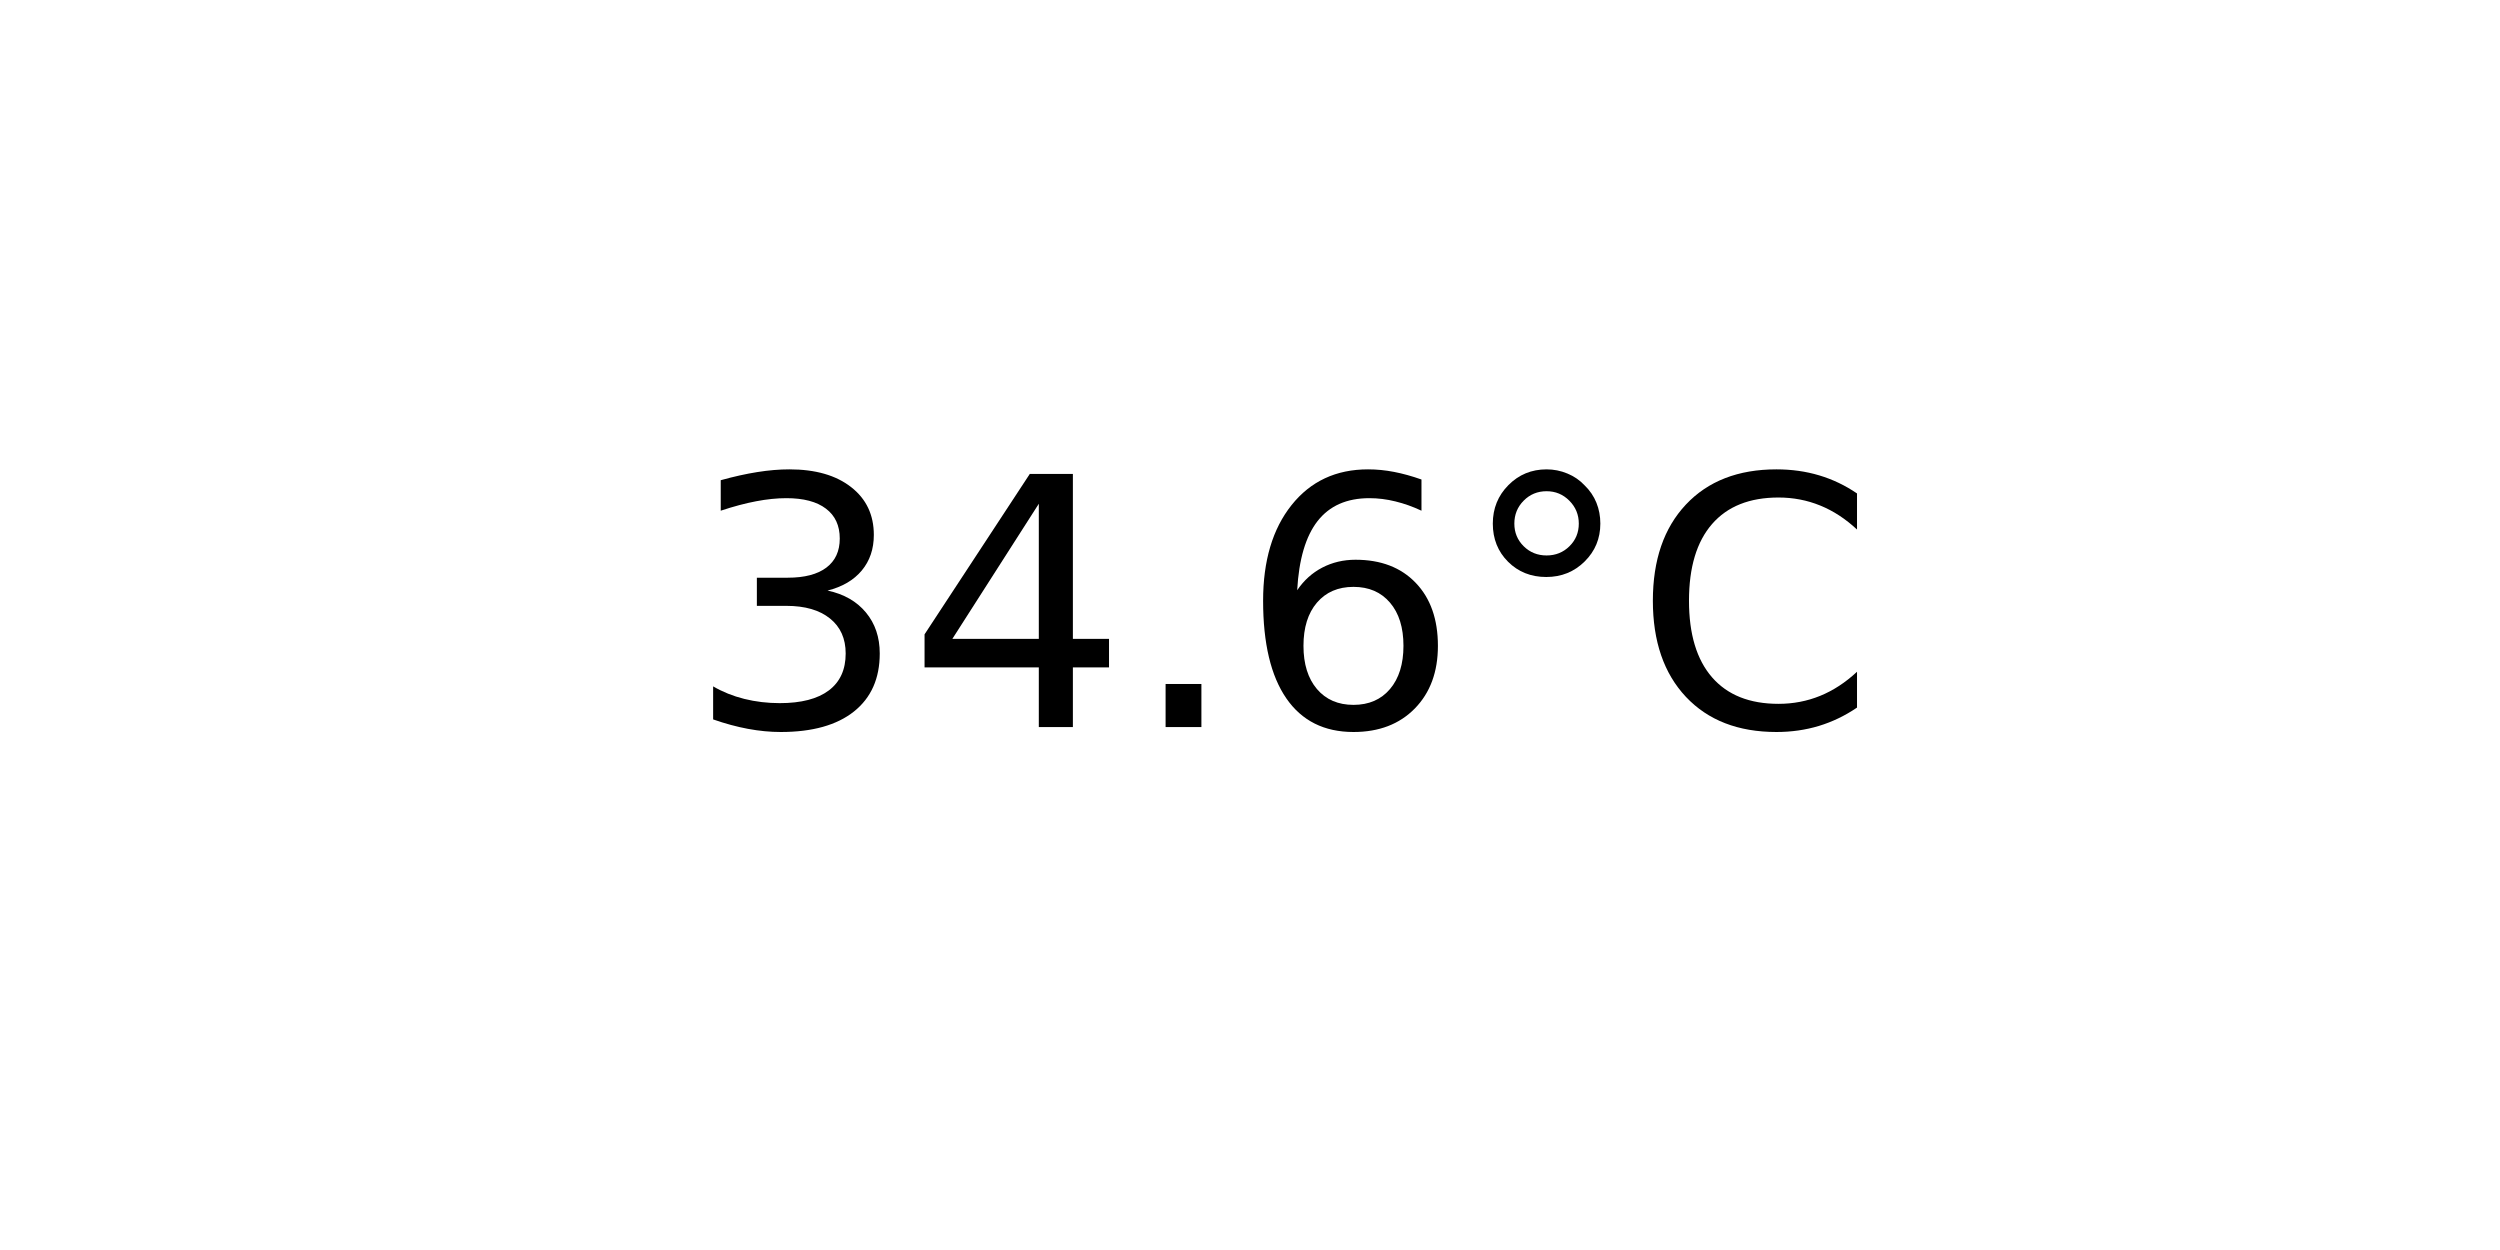
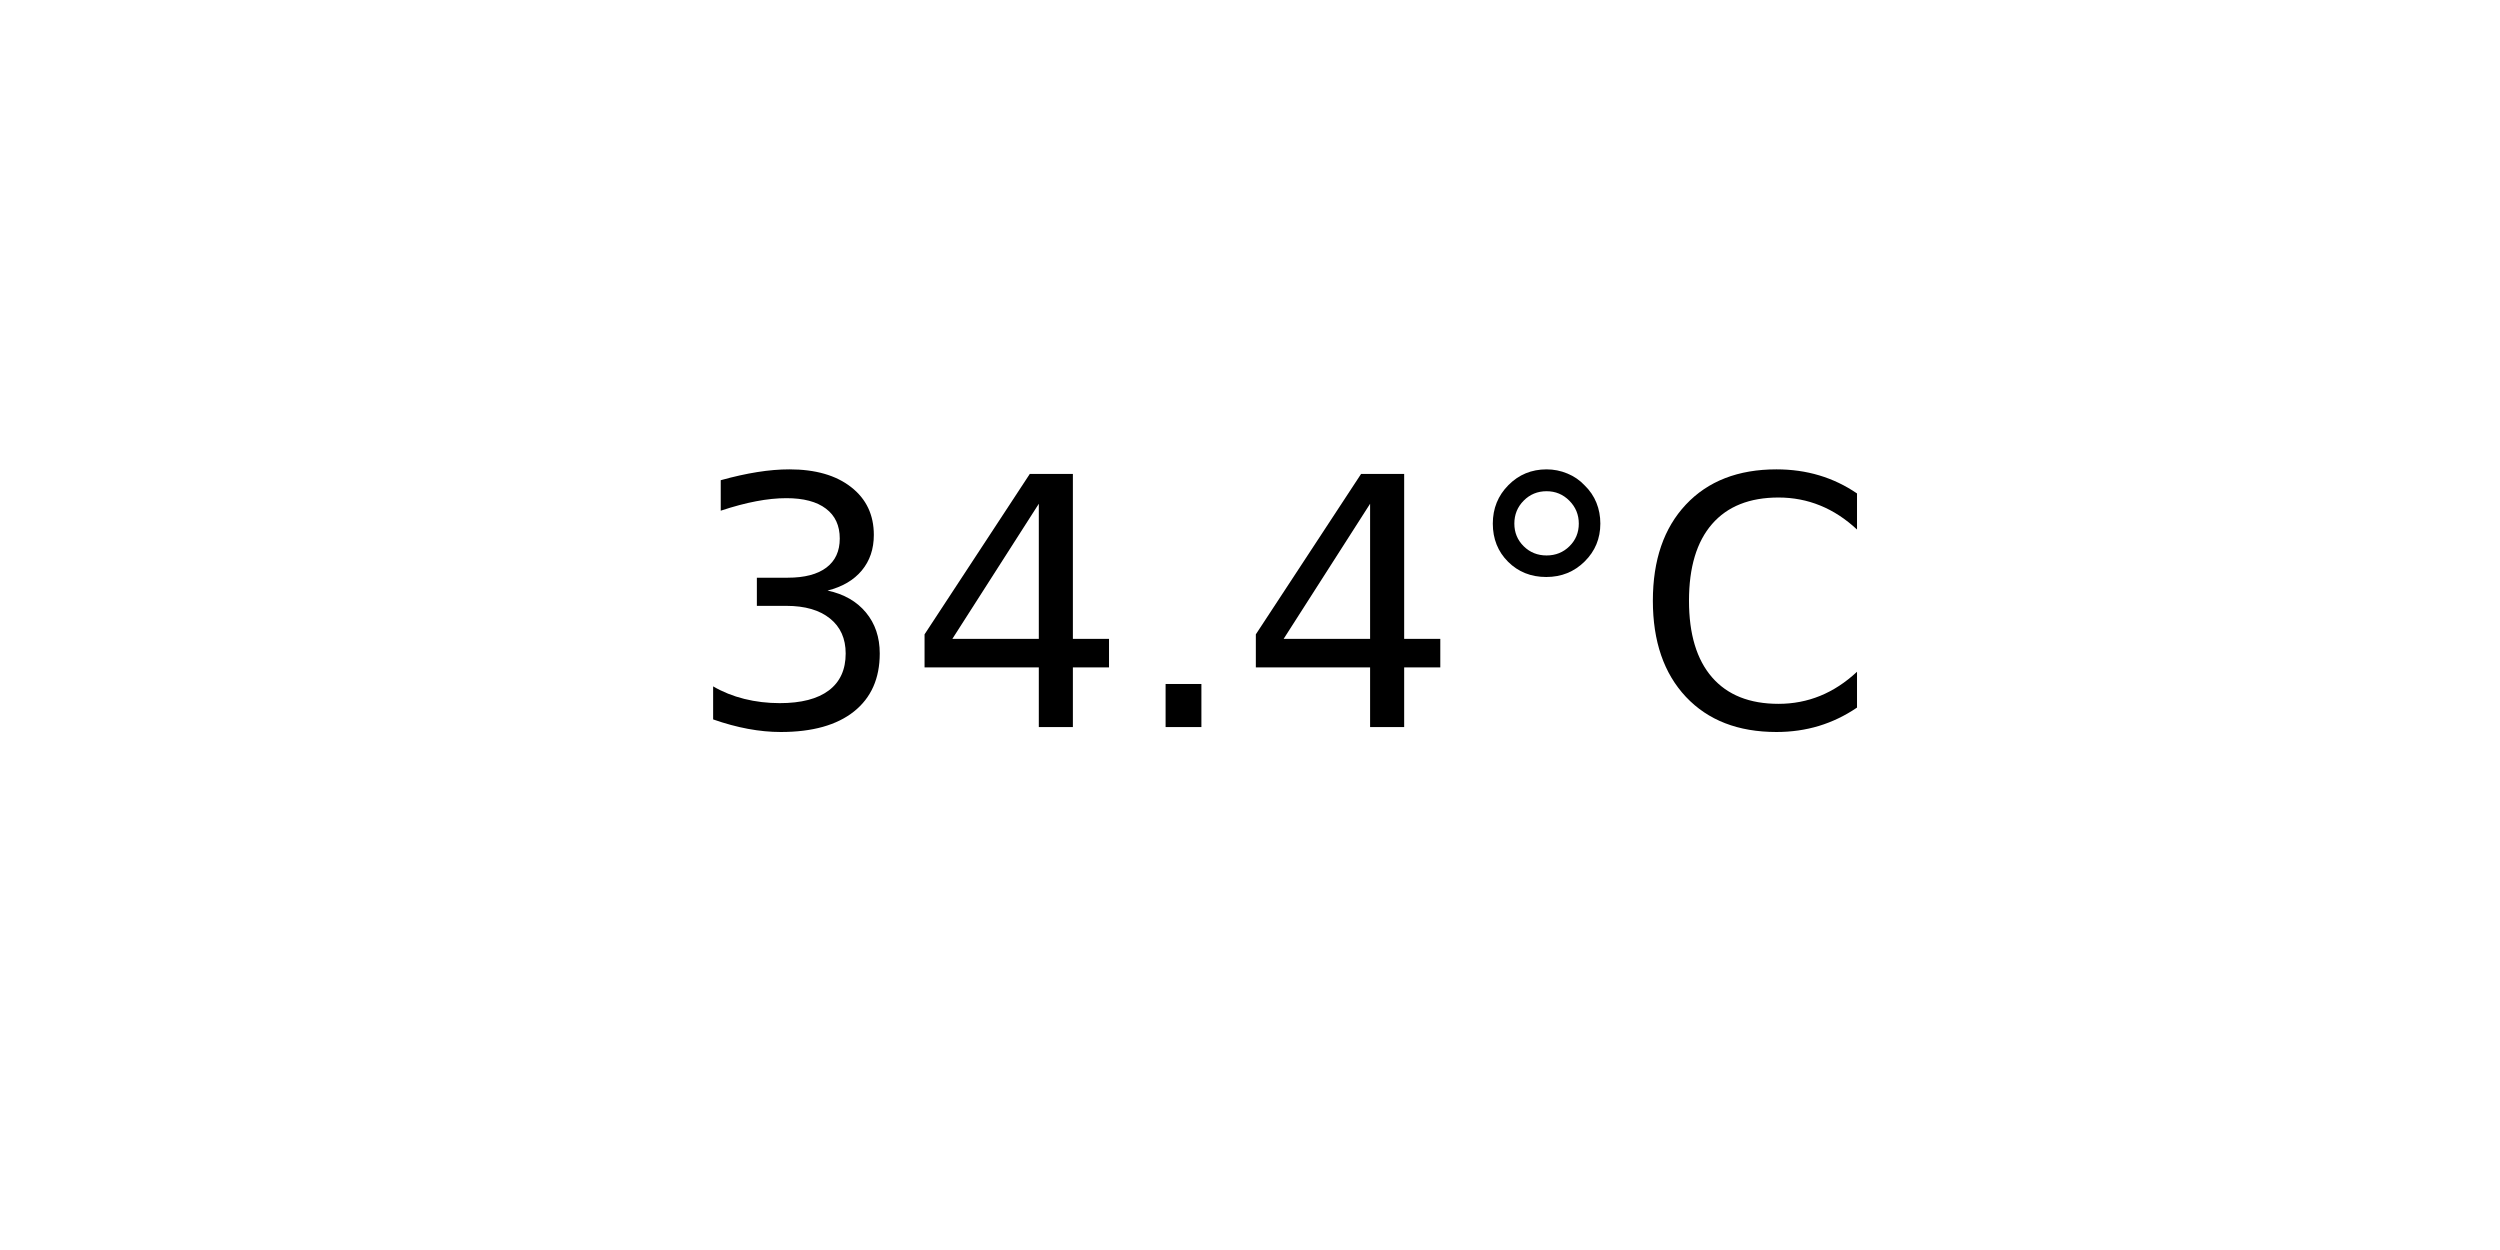
<svg xmlns="http://www.w3.org/2000/svg" xmlns:xlink="http://www.w3.org/1999/xlink" width="72pt" height="36pt" viewBox="0 0 72 36" version="1.1">
  <defs>
    <style type="text/css">*{stroke-linejoin: round; stroke-linecap: butt}</style>
  </defs>
  <g id="figure_1">
    <g id="axes_1">
      <g id="text_1">
        <g transform="translate(19.77578 20.93937) scale(0.1 -0.1)">
          <defs>
            <path id="DejaVuSans-33" d="M 2597 2516  Q 3050 2419 3304 2112  Q 3559 1806 3559 1356  Q 3559 666 3084 287  Q 2609 -91 1734 -91  Q 1441 -91 1130 -33  Q 819 25 488 141  L 488 750  Q 750 597 1062 519  Q 1375 441 1716 441  Q 2309 441 2620 675  Q 2931 909 2931 1356  Q 2931 1769 2642 2001  Q 2353 2234 1838 2234  L 1294 2234  L 1294 2753  L 1863 2753  Q 2328 2753 2575 2939  Q 2822 3125 2822 3475  Q 2822 3834 2567 4026  Q 2313 4219 1838 4219  Q 1578 4219 1281 4162  Q 984 4106 628 3988  L 628 4550  Q 988 4650 1302 4700  Q 1616 4750 1894 4750  Q 2613 4750 3031 4423  Q 3450 4097 3450 3541  Q 3450 3153 3228 2886  Q 3006 2619 2597 2516  z " transform="scale(0.015625)" />
            <path id="DejaVuSans-34" d="M 2419 4116  L 825 1625  L 2419 1625  L 2419 4116  z M 2253 4666  L 3047 4666  L 3047 1625  L 3713 1625  L 3713 1100  L 3047 1100  L 3047 0  L 2419 0  L 2419 1100  L 313 1100  L 313 1709  L 2253 4666  z " transform="scale(0.015625)" />
            <path id="DejaVuSans-2e" d="M 684 794  L 1344 794  L 1344 0  L 684 0  L 684 794  z " transform="scale(0.015625)" />
-             <path id="DejaVuSans-36" d="M 2113 2584  Q 1688 2584 1439 2293  Q 1191 2003 1191 1497  Q 1191 994 1439 701  Q 1688 409 2113 409  Q 2538 409 2786 701  Q 3034 994 3034 1497  Q 3034 2003 2786 2293  Q 2538 2584 2113 2584  z M 3366 4563  L 3366 3988  Q 3128 4100 2886 4159  Q 2644 4219 2406 4219  Q 1781 4219 1451 3797  Q 1122 3375 1075 2522  Q 1259 2794 1537 2939  Q 1816 3084 2150 3084  Q 2853 3084 3261 2657  Q 3669 2231 3669 1497  Q 3669 778 3244 343  Q 2819 -91 2113 -91  Q 1303 -91 875 529  Q 447 1150 447 2328  Q 447 3434 972 4092  Q 1497 4750 2381 4750  Q 2619 4750 2861 4703  Q 3103 4656 3366 4563  z " transform="scale(0.015625)" />
            <path id="DejaVuSans-b0" d="M 1600 4347  Q 1350 4347 1178 4173  Q 1006 4000 1006 3750  Q 1006 3503 1178 3333  Q 1350 3163 1600 3163  Q 1850 3163 2022 3333  Q 2194 3503 2194 3750  Q 2194 3997 2020 4172  Q 1847 4347 1600 4347  z M 1600 4750  Q 1800 4750 1984 4673  Q 2169 4597 2303 4453  Q 2447 4313 2519 4134  Q 2591 3956 2591 3750  Q 2591 3338 2302 3052  Q 2013 2766 1594 2766  Q 1172 2766 890 3047  Q 609 3328 609 3750  Q 609 4169 896 4459  Q 1184 4750 1600 4750  z " transform="scale(0.015625)" />
            <path id="DejaVuSans-43" d="M 4122 4306  L 4122 3641  Q 3803 3938 3442 4084  Q 3081 4231 2675 4231  Q 1875 4231 1450 3742  Q 1025 3253 1025 2328  Q 1025 1406 1450 917  Q 1875 428 2675 428  Q 3081 428 3442 575  Q 3803 722 4122 1019  L 4122 359  Q 3791 134 3420 21  Q 3050 -91 2638 -91  Q 1578 -91 968 557  Q 359 1206 359 2328  Q 359 3453 968 4101  Q 1578 4750 2638 4750  Q 3056 4750 3426 4639  Q 3797 4528 4122 4306  z " transform="scale(0.015625)" />
          </defs>
          <use xlink:href="#DejaVuSans-33" />
          <use xlink:href="#DejaVuSans-34" x="63.623" />
          <use xlink:href="#DejaVuSans-2e" x="127.246" />
-           <use xlink:href="#DejaVuSans-36" x="159.033" />
+           <use xlink:href="#DejaVuSans-34" x="159.033" />
          <use xlink:href="#DejaVuSans-b0" x="222.656" />
          <use xlink:href="#DejaVuSans-43" x="272.656" />
        </g>
      </g>
    </g>
  </g>
</svg>
